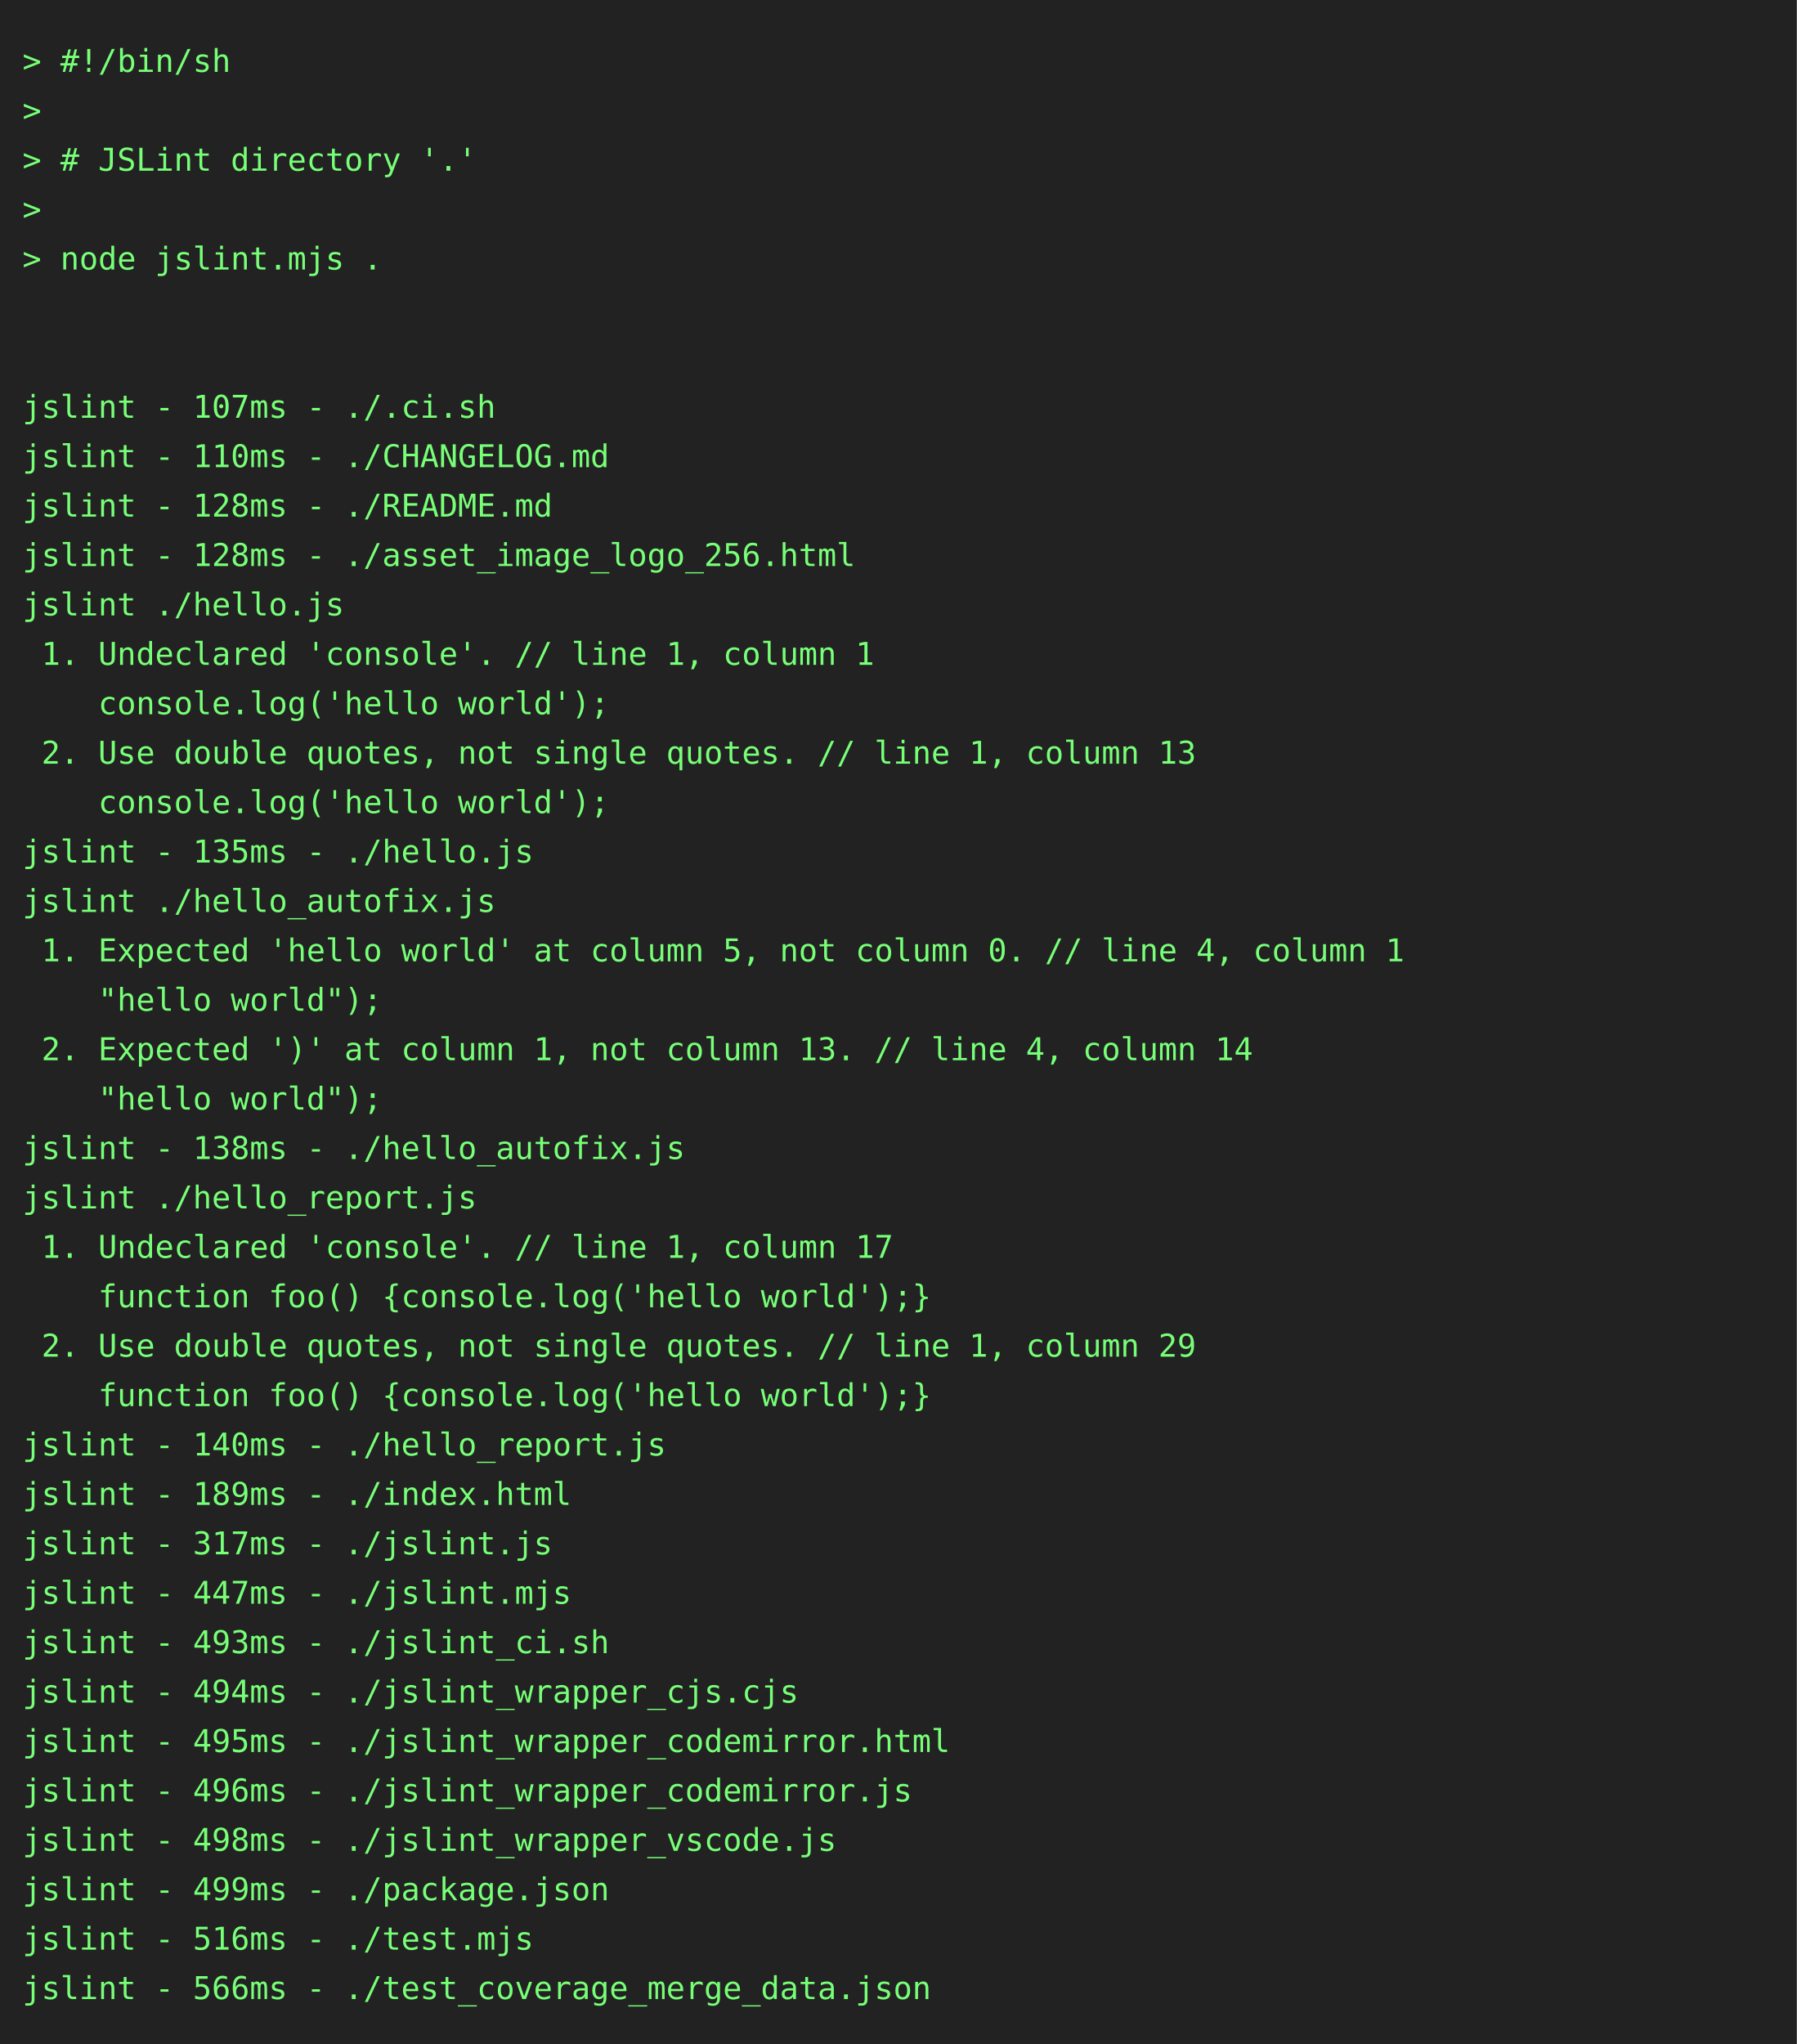
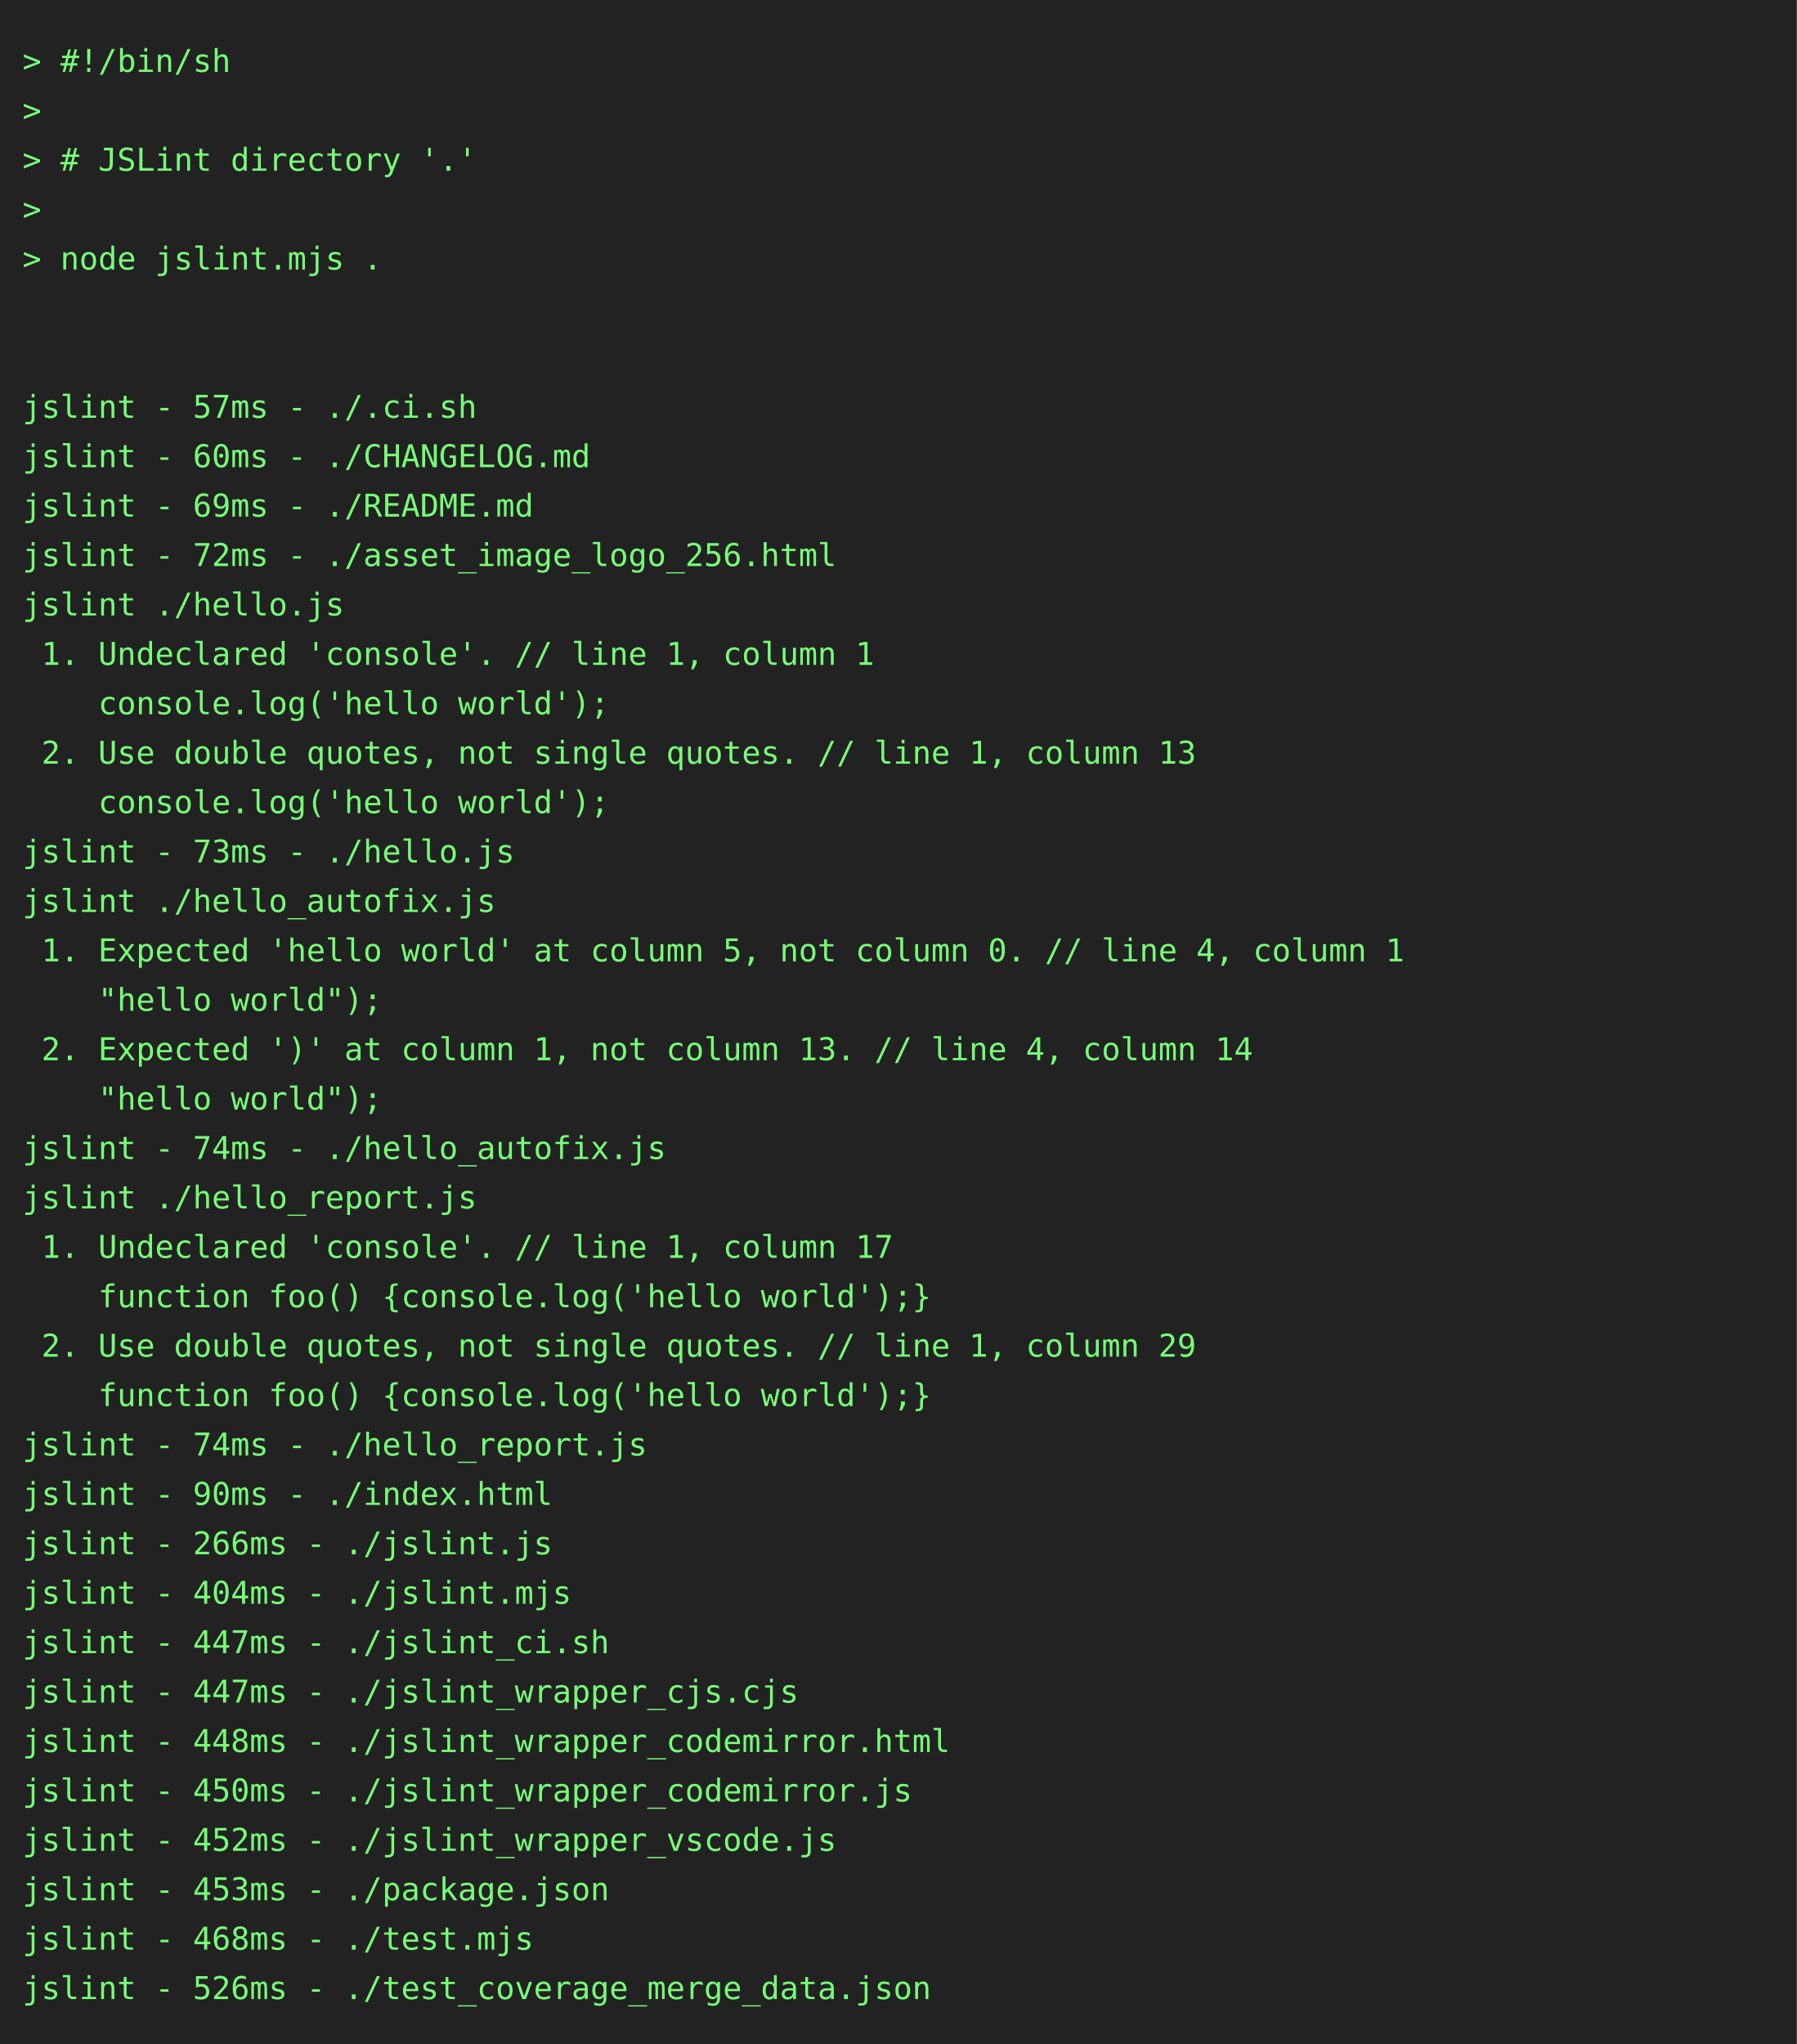
<svg xmlns="http://www.w3.org/2000/svg" height="910" width="800">
  <rect height="910" fill="#222" width="800" />
  <text fill="#7f7" font-family="consolas, menlo, monospace" font-size="14" xml:space="preserve">
    <tspan lengthAdjust="spacingAndGlyphs" textLength="768" x="10" y="32">&gt; #!/bin/sh                                                                                      </tspan>
    <tspan lengthAdjust="spacingAndGlyphs" textLength="768" x="10" y="54">&gt;                                                                                                </tspan>
    <tspan lengthAdjust="spacingAndGlyphs" textLength="768" x="10" y="76">&gt; # JSLint directory '.'                                                                         </tspan>
    <tspan lengthAdjust="spacingAndGlyphs" textLength="768" x="10" y="98">&gt;                                                                                                </tspan>
    <tspan lengthAdjust="spacingAndGlyphs" textLength="768" x="10" y="120">&gt; node jslint.mjs .                                                                              </tspan>
    <tspan lengthAdjust="spacingAndGlyphs" textLength="768" x="10" y="142">                                                                                                 </tspan>
    <tspan lengthAdjust="spacingAndGlyphs" textLength="768" x="10" y="164">                                                                                                 </tspan>
-     <tspan lengthAdjust="spacingAndGlyphs" textLength="768" x="10" y="186">jslint - 107ms - ./.ci.sh                                                                        </tspan>
-     <tspan lengthAdjust="spacingAndGlyphs" textLength="768" x="10" y="208">jslint - 110ms - ./CHANGELOG.md                                                                  </tspan>
-     <tspan lengthAdjust="spacingAndGlyphs" textLength="768" x="10" y="230">jslint - 128ms - ./README.md                                                                     </tspan>
-     <tspan lengthAdjust="spacingAndGlyphs" textLength="768" x="10" y="252">jslint - 128ms - ./asset_image_logo_256.html                                                     </tspan>
+     <tspan lengthAdjust="spacingAndGlyphs" textLength="768" x="10" y="186">jslint - 57ms - ./.ci.sh                                                                         </tspan>
+     <tspan lengthAdjust="spacingAndGlyphs" textLength="768" x="10" y="208">jslint - 60ms - ./CHANGELOG.md                                                                   </tspan>
+     <tspan lengthAdjust="spacingAndGlyphs" textLength="768" x="10" y="230">jslint - 69ms - ./README.md                                                                      </tspan>
+     <tspan lengthAdjust="spacingAndGlyphs" textLength="768" x="10" y="252">jslint - 72ms - ./asset_image_logo_256.html                                                      </tspan>
    <tspan lengthAdjust="spacingAndGlyphs" textLength="768" x="10" y="274">jslint ./hello.js                                                                                </tspan>
    <tspan lengthAdjust="spacingAndGlyphs" textLength="768" x="10" y="296"> 1. Undeclared 'console'. // line 1, column 1                                                    </tspan>
    <tspan lengthAdjust="spacingAndGlyphs" textLength="768" x="10" y="318">    console.log('hello world');                                                                  </tspan>
    <tspan lengthAdjust="spacingAndGlyphs" textLength="768" x="10" y="340"> 2. Use double quotes, not single quotes. // line 1, column 13                                   </tspan>
    <tspan lengthAdjust="spacingAndGlyphs" textLength="768" x="10" y="362">    console.log('hello world');                                                                  </tspan>
-     <tspan lengthAdjust="spacingAndGlyphs" textLength="768" x="10" y="384">jslint - 135ms - ./hello.js                                                                      </tspan>
+     <tspan lengthAdjust="spacingAndGlyphs" textLength="768" x="10" y="384">jslint - 73ms - ./hello.js                                                                       </tspan>
    <tspan lengthAdjust="spacingAndGlyphs" textLength="768" x="10" y="406">jslint ./hello_autofix.js                                                                        </tspan>
    <tspan lengthAdjust="spacingAndGlyphs" textLength="768" x="10" y="428"> 1. Expected 'hello world' at column 5, not column 0. // line 4, column 1                        </tspan>
    <tspan lengthAdjust="spacingAndGlyphs" textLength="768" x="10" y="450">    "hello world");                                                                              </tspan>
    <tspan lengthAdjust="spacingAndGlyphs" textLength="768" x="10" y="472"> 2. Expected ')' at column 1, not column 13. // line 4, column 14                                </tspan>
    <tspan lengthAdjust="spacingAndGlyphs" textLength="768" x="10" y="494">    "hello world");                                                                              </tspan>
-     <tspan lengthAdjust="spacingAndGlyphs" textLength="768" x="10" y="516">jslint - 138ms - ./hello_autofix.js                                                              </tspan>
+     <tspan lengthAdjust="spacingAndGlyphs" textLength="768" x="10" y="516">jslint - 74ms - ./hello_autofix.js                                                               </tspan>
    <tspan lengthAdjust="spacingAndGlyphs" textLength="768" x="10" y="538">jslint ./hello_report.js                                                                         </tspan>
    <tspan lengthAdjust="spacingAndGlyphs" textLength="768" x="10" y="560"> 1. Undeclared 'console'. // line 1, column 17                                                   </tspan>
    <tspan lengthAdjust="spacingAndGlyphs" textLength="768" x="10" y="582">    function foo() {console.log('hello world');}                                                 </tspan>
    <tspan lengthAdjust="spacingAndGlyphs" textLength="768" x="10" y="604"> 2. Use double quotes, not single quotes. // line 1, column 29                                   </tspan>
    <tspan lengthAdjust="spacingAndGlyphs" textLength="768" x="10" y="626">    function foo() {console.log('hello world');}                                                 </tspan>
-     <tspan lengthAdjust="spacingAndGlyphs" textLength="768" x="10" y="648">jslint - 140ms - ./hello_report.js                                                               </tspan>
-     <tspan lengthAdjust="spacingAndGlyphs" textLength="768" x="10" y="670">jslint - 189ms - ./index.html                                                                    </tspan>
-     <tspan lengthAdjust="spacingAndGlyphs" textLength="768" x="10" y="692">jslint - 317ms - ./jslint.js                                                                     </tspan>
-     <tspan lengthAdjust="spacingAndGlyphs" textLength="768" x="10" y="714">jslint - 447ms - ./jslint.mjs                                                                    </tspan>
-     <tspan lengthAdjust="spacingAndGlyphs" textLength="768" x="10" y="736">jslint - 493ms - ./jslint_ci.sh                                                                  </tspan>
-     <tspan lengthAdjust="spacingAndGlyphs" textLength="768" x="10" y="758">jslint - 494ms - ./jslint_wrapper_cjs.cjs                                                        </tspan>
-     <tspan lengthAdjust="spacingAndGlyphs" textLength="768" x="10" y="780">jslint - 495ms - ./jslint_wrapper_codemirror.html                                                </tspan>
-     <tspan lengthAdjust="spacingAndGlyphs" textLength="768" x="10" y="802">jslint - 496ms - ./jslint_wrapper_codemirror.js                                                  </tspan>
-     <tspan lengthAdjust="spacingAndGlyphs" textLength="768" x="10" y="824">jslint - 498ms - ./jslint_wrapper_vscode.js                                                      </tspan>
-     <tspan lengthAdjust="spacingAndGlyphs" textLength="768" x="10" y="846">jslint - 499ms - ./package.json                                                                  </tspan>
-     <tspan lengthAdjust="spacingAndGlyphs" textLength="768" x="10" y="868">jslint - 516ms - ./test.mjs                                                                      </tspan>
-     <tspan lengthAdjust="spacingAndGlyphs" textLength="768" x="10" y="890">jslint - 566ms - ./test_coverage_merge_data.json                                                 </tspan>
+     <tspan lengthAdjust="spacingAndGlyphs" textLength="768" x="10" y="648">jslint - 74ms - ./hello_report.js                                                                </tspan>
+     <tspan lengthAdjust="spacingAndGlyphs" textLength="768" x="10" y="670">jslint - 90ms - ./index.html                                                                     </tspan>
+     <tspan lengthAdjust="spacingAndGlyphs" textLength="768" x="10" y="692">jslint - 266ms - ./jslint.js                                                                     </tspan>
+     <tspan lengthAdjust="spacingAndGlyphs" textLength="768" x="10" y="714">jslint - 404ms - ./jslint.mjs                                                                    </tspan>
+     <tspan lengthAdjust="spacingAndGlyphs" textLength="768" x="10" y="736">jslint - 447ms - ./jslint_ci.sh                                                                  </tspan>
+     <tspan lengthAdjust="spacingAndGlyphs" textLength="768" x="10" y="758">jslint - 447ms - ./jslint_wrapper_cjs.cjs                                                        </tspan>
+     <tspan lengthAdjust="spacingAndGlyphs" textLength="768" x="10" y="780">jslint - 448ms - ./jslint_wrapper_codemirror.html                                                </tspan>
+     <tspan lengthAdjust="spacingAndGlyphs" textLength="768" x="10" y="802">jslint - 450ms - ./jslint_wrapper_codemirror.js                                                  </tspan>
+     <tspan lengthAdjust="spacingAndGlyphs" textLength="768" x="10" y="824">jslint - 452ms - ./jslint_wrapper_vscode.js                                                      </tspan>
+     <tspan lengthAdjust="spacingAndGlyphs" textLength="768" x="10" y="846">jslint - 453ms - ./package.json                                                                  </tspan>
+     <tspan lengthAdjust="spacingAndGlyphs" textLength="768" x="10" y="868">jslint - 468ms - ./test.mjs                                                                      </tspan>
+     <tspan lengthAdjust="spacingAndGlyphs" textLength="768" x="10" y="890">jslint - 526ms - ./test_coverage_merge_data.json                                                 </tspan>
  </text>
</svg>
